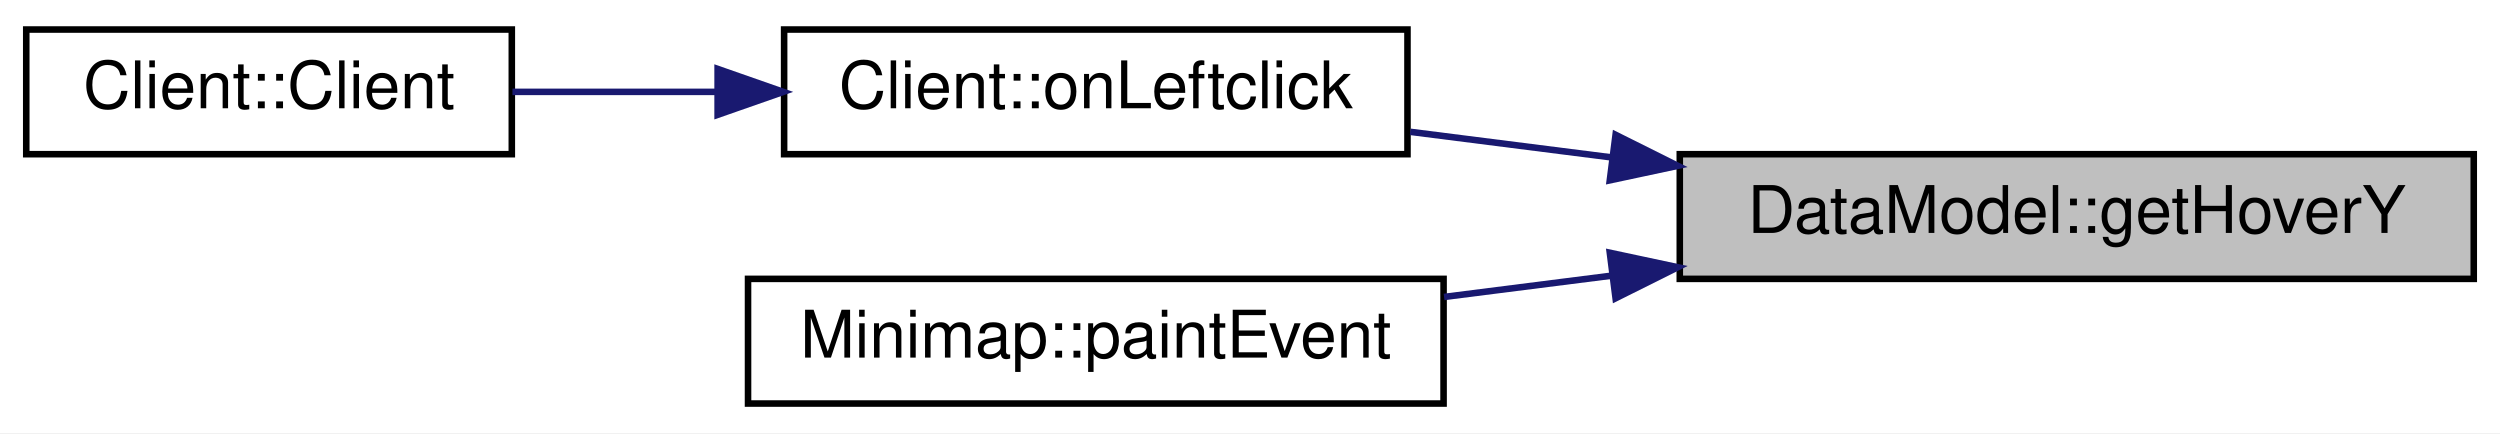
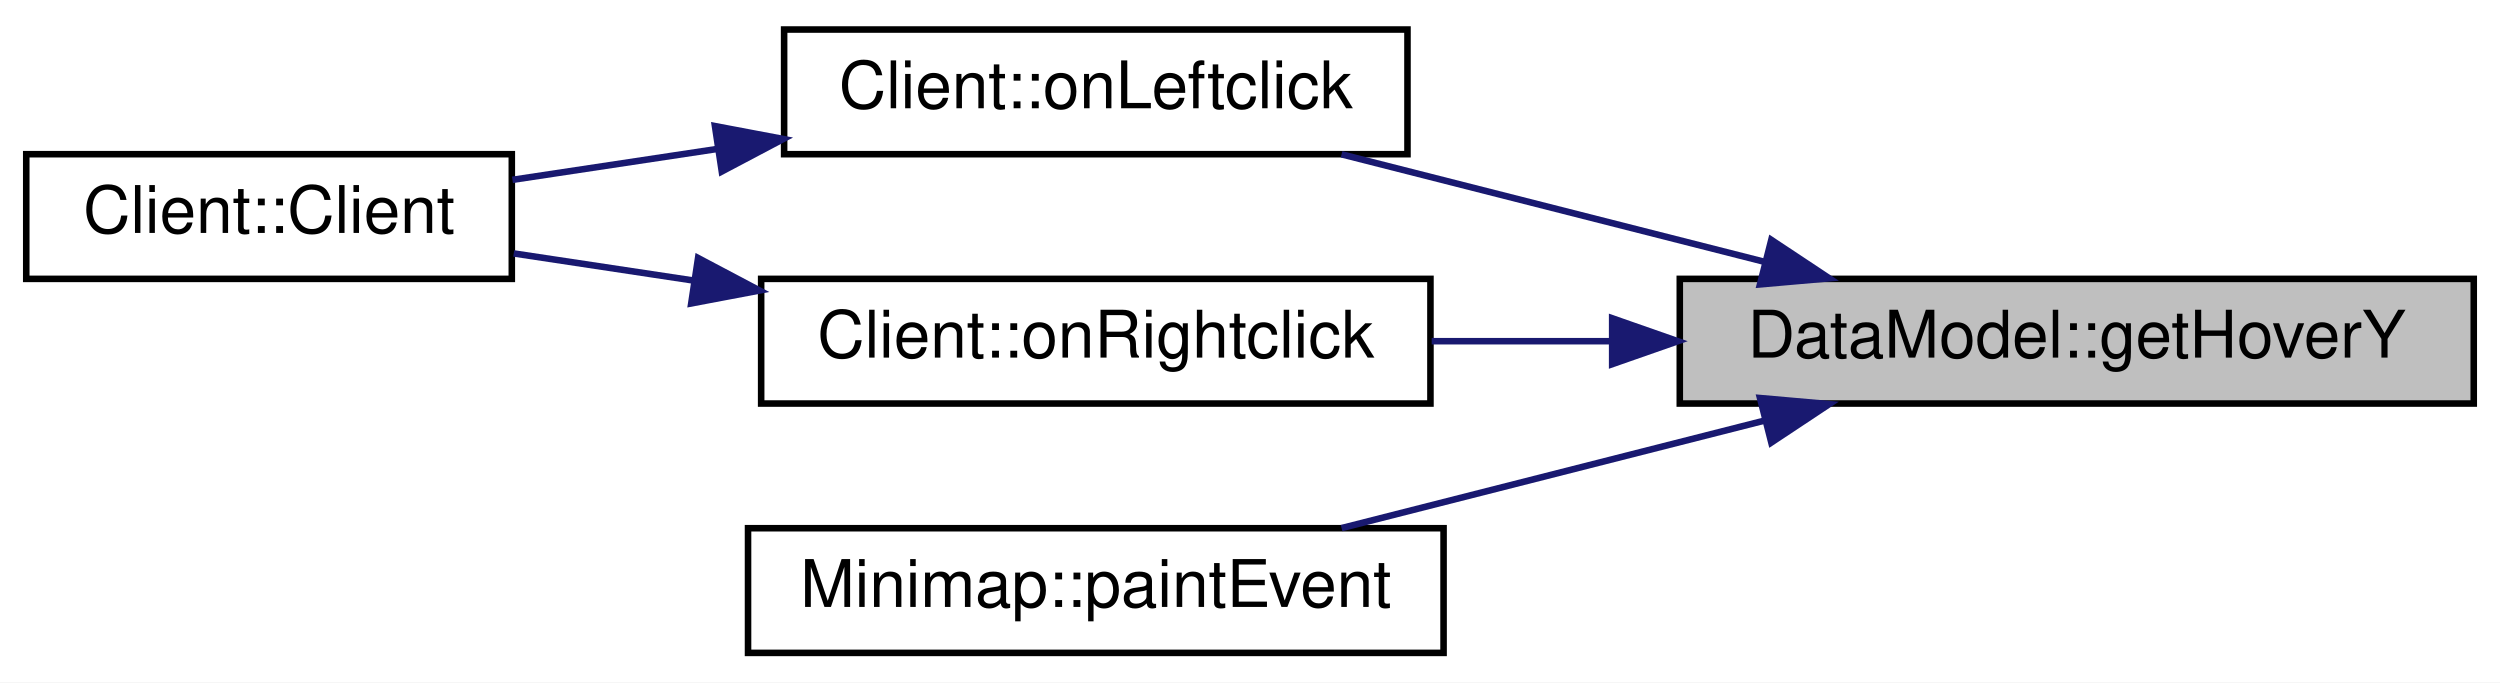
- <svg xmlns="http://www.w3.org/2000/svg" xmlns:xlink="http://www.w3.org/1999/xlink" width="381pt" height="66pt" viewBox="0.00 0.00 381.00 66.00">
-   <g id="graph0" class="graph" transform="scale(1 1) rotate(0) translate(4 62)">
-     <polygon fill="#ffffff" stroke="transparent" points="-4,4 -4,-62 377,-62 377,4 -4,4" />
+ <svg xmlns="http://www.w3.org/2000/svg" xmlns:xlink="http://www.w3.org/1999/xlink" width="381pt" height="104pt" viewBox="0.00 0.00 381.00 104.00">
+   <g id="graph0" class="graph" transform="scale(1 1) rotate(0) translate(4 100)">
+     <polygon fill="#ffffff" stroke="transparent" points="-4,4 -4,-100 377,-100 377,4 -4,4" />
    <g id="node1" class="node">
      <g id="a_node1">
        <a xlink:title="DataModel::getHoverX Gibt die aktuelle Koordinate der Kachel zurück über der die Maus ist.">
-           <polygon fill="#bfbfbf" stroke="#000000" points="252,-19.5 252,-38.5 373,-38.5 373,-19.5 252,-19.5" />
-           <text text-anchor="middle" x="312.5" y="-26.5" font-family="Helvetica,sans-Serif" font-size="10.00" fill="#000000">DataModel::getHoverY</text>
+           <polygon fill="#bfbfbf" stroke="#000000" points="252,-38.5 252,-57.5 373,-57.5 373,-38.5 252,-38.5" />
+           <text text-anchor="middle" x="312.5" y="-45.5" font-family="Helvetica,sans-Serif" font-size="10.00" fill="#000000">DataModel::getHoverY</text>
        </a>
      </g>
    </g>
    <g id="node2" class="node">
      <g id="a_node2">
-         <a xlink:href="classClient.html#a1be75a3d041ef5b07d4f0f50d3f21e9c" target="_top" xlink:title="Client::onTileChange Slot für Ändern eines Tiles.">
-           <polygon fill="#ffffff" stroke="#000000" points="115.5,-38.5 115.5,-57.5 210.5,-57.5 210.5,-38.5 115.5,-38.5" />
-           <text text-anchor="middle" x="163" y="-45.5" font-family="Helvetica,sans-Serif" font-size="10.00" fill="#000000">Client::onLeftclick</text>
+         <a xlink:href="classClient.html#a1be75a3d041ef5b07d4f0f50d3f21e9c" target="_top" xlink:title="Client::onLeftclick Führt einen Linksclick durch.">
+           <polygon fill="#ffffff" stroke="#000000" points="115.5,-76.5 115.5,-95.5 210.5,-95.5 210.5,-76.5 115.5,-76.5" />
+           <text text-anchor="middle" x="163" y="-83.5" font-family="Helvetica,sans-Serif" font-size="10.00" fill="#000000">Client::onLeftclick</text>
        </a>
      </g>
    </g>
    <g id="edge1" class="edge">
-       <path fill="none" stroke="#191970" d="M241.74,-37.993C231.298,-39.32 220.752,-40.66 210.92,-41.91" />
-       <polygon fill="#191970" stroke="#191970" points="242.214,-41.461 251.693,-36.728 241.331,-34.517 242.214,-41.461" />
+       <path fill="none" stroke="#191970" d="M264.848,-60.112C244.027,-65.404 219.962,-71.521 200.454,-76.48" />
+       <polygon fill="#191970" stroke="#191970" points="265.945,-63.445 274.775,-57.589 264.221,-56.66 265.945,-63.445" />
    </g>
    <g id="node4" class="node">
      <g id="a_node4">
+         <a xlink:href="classClient.html#a423592967803355986a359fb34e268ad" target="_top" xlink:title="Client::onRightclick Slot für Ändern eines Tiles.">
+           <polygon fill="#ffffff" stroke="#000000" points="112,-38.5 112,-57.5 214,-57.5 214,-38.5 112,-38.5" />
+           <text text-anchor="middle" x="163" y="-45.5" font-family="Helvetica,sans-Serif" font-size="10.00" fill="#000000">Client::onRightclick</text>
+         </a>
+       </g>
+     </g>
+     <g id="edge3" class="edge">
+       <path fill="none" stroke="#191970" d="M241.686,-48C232.41,-48 223.053,-48 214.188,-48" />
+       <polygon fill="#191970" stroke="#191970" points="241.693,-51.5 251.693,-48 241.693,-44.5 241.693,-51.5" />
+     </g>
+     <g id="node5" class="node">
+       <g id="a_node5">
        <a xlink:href="classMinimap.html#ae162eea6dd404a3e3644516567a28334" target="_top" xlink:title="Minimap::paintEvent Rendert die Minimap.">
          <polygon fill="#ffffff" stroke="#000000" points="110,-.5 110,-19.5 216,-19.5 216,-.5 110,-.5" />
          <text text-anchor="middle" x="163" y="-7.5" font-family="Helvetica,sans-Serif" font-size="10.00" fill="#000000">Minimap::paintEvent</text>
        </a>
      </g>
    </g>
-     <g id="edge3" class="edge">
-       <path fill="none" stroke="#191970" d="M241.648,-19.995C233.04,-18.901 224.364,-17.799 216.076,-16.745" />
-       <polygon fill="#191970" stroke="#191970" points="241.331,-23.483 251.693,-21.272 242.214,-16.539 241.331,-23.483" />
+     <g id="edge5" class="edge">
+       <path fill="none" stroke="#191970" d="M264.848,-35.888C244.027,-30.596 219.962,-24.479 200.454,-19.52" />
+       <polygon fill="#191970" stroke="#191970" points="264.221,-39.34 274.775,-38.411 265.945,-32.555 264.221,-39.34" />
    </g>
    <g id="node3" class="node">
      <g id="a_node3">
        <a xlink:href="classClient.html#a31eda3a4d7b4780e159120aa055b1299" target="_top" xlink:title="Client::Client Erzeugt einen neuen Client.">
-           <polygon fill="#ffffff" stroke="#000000" points="0,-38.5 0,-57.5 74,-57.5 74,-38.5 0,-38.5" />
-           <text text-anchor="middle" x="37" y="-45.5" font-family="Helvetica,sans-Serif" font-size="10.00" fill="#000000">Client::Client</text>
+           <polygon fill="#ffffff" stroke="#000000" points="0,-57.5 0,-76.5 74,-76.5 74,-57.5 0,-57.5" />
+           <text text-anchor="middle" x="37" y="-64.5" font-family="Helvetica,sans-Serif" font-size="10.00" fill="#000000">Client::Client</text>
        </a>
      </g>
    </g>
    <g id="edge2" class="edge">
-       <path fill="none" stroke="#191970" d="M105.3,-48C94.696,-48 83.89,-48 74.096,-48" />
-       <polygon fill="#191970" stroke="#191970" points="105.365,-51.5 115.365,-48 105.365,-44.5 105.365,-51.5" />
+       <path fill="none" stroke="#191970" d="M105.3,-77.299C94.696,-75.7 83.89,-74.071 74.096,-72.594" />
+       <polygon fill="#191970" stroke="#191970" points="104.955,-80.787 115.365,-78.817 105.999,-73.865 104.955,-80.787" />
+     </g>
+     <g id="edge4" class="edge">
+       <path fill="none" stroke="#191970" d="M101.664,-57.249C92.314,-58.659 82.916,-60.076 74.293,-61.377" />
+       <polygon fill="#191970" stroke="#191970" points="102.385,-60.68 111.751,-55.728 101.341,-53.758 102.385,-60.68" />
    </g>
  </g>
</svg>
